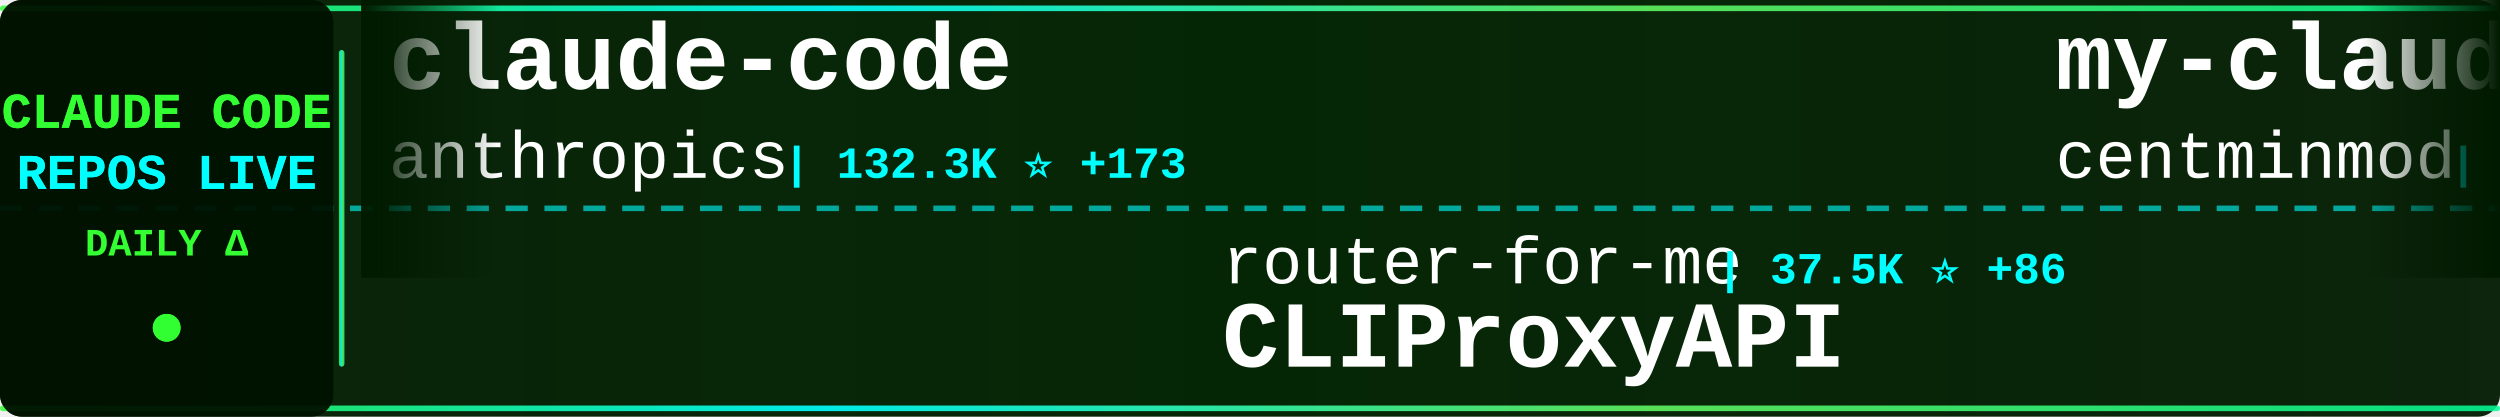
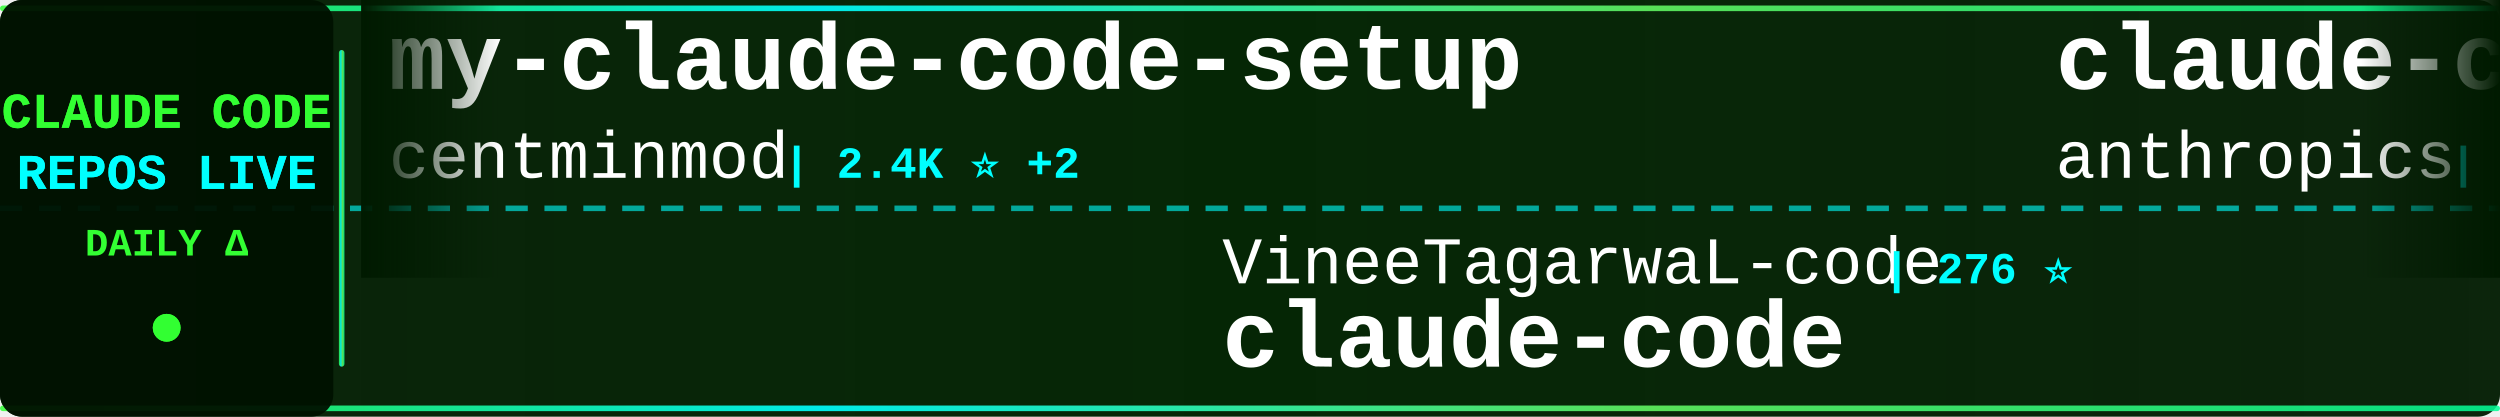
<svg xmlns="http://www.w3.org/2000/svg" width="900" height="150">
  <defs>
    <linearGradient id="tickerBg" x1="0%" y1="0%" x2="100%" y2="0%">
      <stop offset="0%" style="stop-color:#001a00;stop-opacity:0.95" />
      <stop offset="50%" style="stop-color:#002200;stop-opacity:0.98" />
      <stop offset="100%" style="stop-color:#001a00;stop-opacity:0.95" />
    </linearGradient>
    <linearGradient id="borderGrad" x1="0%" y1="0%" x2="100%" y2="0%">
      <stop offset="0%" style="stop-color:#33ff33;stop-opacity:0.85">
        <animate attributeName="stop-opacity" values="0.85;1;0.85" dur="2s" repeatCount="indefinite" />
      </stop>
      <stop offset="33%" style="stop-color:#00ffff;stop-opacity:0.9">
        <animate attributeName="stop-opacity" values="0.9;1;0.9" dur="2.2s" repeatCount="indefinite" />
      </stop>
      <stop offset="66%" style="stop-color:#66ff66;stop-opacity:0.85">
        <animate attributeName="stop-opacity" values="0.85;1;0.85" dur="1.8s" repeatCount="indefinite" />
      </stop>
      <stop offset="100%" style="stop-color:#00ff99;stop-opacity:0.85">
        <animate attributeName="stop-opacity" values="0.85;1;0.85" dur="2s" repeatCount="indefinite" />
      </stop>
    </linearGradient>
    <filter id="textGlow">
      <feGaussianBlur stdDeviation="0.1" result="coloredBlur" />
      <feMerge>
        <feMergeNode in="coloredBlur" />
        <feMergeNode in="SourceGraphic" />
      </feMerge>
    </filter>
    <filter id="metricGlow">
      <feGaussianBlur stdDeviation="0.2" result="coloredBlur" />
      <feMerge>
        <feMergeNode in="coloredBlur" />
        <feMergeNode in="SourceGraphic" />
      </feMerge>
    </filter>
    <linearGradient id="leftFade" x1="0%" y1="0%" x2="100%" y2="0%">
      <stop offset="0%" style="stop-color:#001a00;stop-opacity:1" />
      <stop offset="100%" style="stop-color:#001a00;stop-opacity:0" />
    </linearGradient>
    <linearGradient id="rightFade" x1="0%" y1="0%" x2="100%" y2="0%">
      <stop offset="0%" style="stop-color:#001a00;stop-opacity:0" />
      <stop offset="100%" style="stop-color:#001a00;stop-opacity:1" />
    </linearGradient>
  </defs>
  <rect width="900" height="150" fill="url(#tickerBg)" rx="8" />
  <rect x="0" y="2" width="900" height="2" fill="url(#borderGrad)" rx="1" />
  <rect x="0" y="146" width="900" height="2" fill="url(#borderGrad)" rx="1" />
  <line x1="0" y1="75" x2="900" y2="75" stroke="#00ffff" stroke-width="2" stroke-dasharray="8 6" opacity="0.6" />
  <rect x="0" y="0" width="120" height="150" fill="#001100" opacity="0.95" rx="8" />
  <text x="60" y="46" font-family="'Courier New', monospace" font-size="18" font-weight="bold" fill="#33ff33" text-anchor="middle" filter="url(#textGlow)">
    CLAUDE CODE
  </text>
  <text x="60" y="68" font-family="'Courier New', monospace" font-size="18" font-weight="bold" fill="#00ffff" text-anchor="middle" filter="url(#textGlow)">
    REPOS LIVE
  </text>
  <text x="60" y="92" font-family="'Courier New', monospace" font-size="14" font-weight="bold" fill="#33ff33" text-anchor="middle">
    DAILY Δ
  </text>
  <circle cx="60" cy="118" r="5" fill="#33ff33" filter="url(#metricGlow)">
    <animate attributeName="r" values="4;6;4" dur="1.5s" repeatCount="indefinite" />
    <animate attributeName="opacity" values="0.6;1;0.6" dur="1.5s" repeatCount="indefinite" />
  </circle>
  <rect x="122" y="18" width="2" height="114" fill="url(#borderGrad)" rx="1" />
  <clipPath id="tickerClip">
    <rect x="130" y="0" width="770" height="150" />
  </clipPath>
  <g clip-path="url(#tickerClip)">
    <g id="tickerItems">
      <animateTransform attributeName="transform" attributeType="XML" type="translate" from="0 0" to="-3000 0" dur="54s" repeatCount="indefinite" />
      <g transform="translate(0, 0)">
-         <text x="140" y="32" font-family="'Courier New', monospace" font-size="34" font-weight="bold" fill="#ffffff">claude-code</text>
-         <text x="140" y="64" font-family="'Courier New', monospace" font-size="24" font-weight="normal" fill="#ffffff" opacity="1.0">anthropics</text>
-         <text x="282" y="64" font-family="'Courier New', monospace" font-size="16" font-weight="bold" fill="#00ffff"> | 132.3K ⭐ +173</text>
-       </g>
-       <g transform="translate(300, 0)">
-         <text x="140" y="102" font-family="'Courier New', monospace" font-size="24" font-weight="normal" fill="#ffffff" opacity="1.0">router-for-me</text>
-         <text x="318" y="102" font-family="'Courier New', monospace" font-size="16" font-weight="bold" fill="#00ffff"> | 37.5K ⭐ +86</text>
-         <text x="140" y="132" font-family="'Courier New', monospace" font-size="34" font-weight="bold" fill="#ffffff">CLIProxyAPI</text>
-       </g>
-       <g transform="translate(600, 0)">
        <text x="140" y="32" font-family="'Courier New', monospace" font-size="34" font-weight="bold" fill="#ffffff">my-claude-code-setup</text>
        <text x="140" y="64" font-family="'Courier New', monospace" font-size="24" font-weight="normal" fill="#ffffff" opacity="1.0">centminmod</text>
        <text x="282" y="64" font-family="'Courier New', monospace" font-size="16" font-weight="bold" fill="#00ffff"> | 2.4K ⭐ +2</text>
      </g>
+       <g transform="translate(300, 0)">
+         <text x="140" y="102" font-family="'Courier New', monospace" font-size="24" font-weight="normal" fill="#ffffff" opacity="1.0">VineeTagarwaL-code</text>
+         <text x="378" y="102" font-family="'Courier New', monospace" font-size="16" font-weight="bold" fill="#00ffff"> | 276 ⭐</text>
+         <text x="140" y="132" font-family="'Courier New', monospace" font-size="34" font-weight="bold" fill="#ffffff">claude-code</text>
+       </g>
+       <g transform="translate(600, 0)">
+         <text x="140" y="32" font-family="'Courier New', monospace" font-size="34" font-weight="bold" fill="#ffffff">claude-code</text>
+         <text x="140" y="64" font-family="'Courier New', monospace" font-size="24" font-weight="normal" fill="#ffffff" opacity="1.0">anthropics</text>
+         <text x="282" y="64" font-family="'Courier New', monospace" font-size="16" font-weight="bold" fill="#00ffff"> | 132.3K ⭐ +178</text>
+       </g>
      <g transform="translate(900, 0)">
-         <text x="140" y="102" font-family="'Courier New', monospace" font-size="24" font-weight="normal" fill="#ffffff" opacity="1.0">ChrisWiles</text>
-         <text x="282" y="102" font-family="'Courier New', monospace" font-size="16" font-weight="bold" fill="#00ffff"> | 6.0K ⭐ +1</text>
-         <text x="140" y="132" font-family="'Courier New', monospace" font-size="34" font-weight="bold" fill="#ffffff">claude-code-showcase</text>
+         <text x="140" y="102" font-family="'Courier New', monospace" font-size="24" font-weight="normal" fill="#ffffff" opacity="1.0">andrew-kramer-inno</text>
+         <text x="378" y="102" font-family="'Courier New', monospace" font-size="16" font-weight="bold" fill="#00ffff"> | 591 ⭐</text>
+         <text x="140" y="132" font-family="'Courier New', monospace" font-size="34" font-weight="bold" fill="#ffffff">claude-code-source-build</text>
      </g>
      <g transform="translate(1200, 0)">
-         <text x="140" y="32" font-family="'Courier New', monospace" font-size="34" font-weight="bold" fill="#ffffff">awesome-claude-code-tool...</text>
-         <text x="140" y="64" font-family="'Courier New', monospace" font-size="24" font-weight="normal" fill="#ffffff" opacity="1.0">rohitg00</text>
-         <text x="258" y="64" font-family="'Courier New', monospace" font-size="16" font-weight="bold" fill="#00ffff"> | 2.0K ⭐ +11</text>
+         <text x="140" y="32" font-family="'Courier New', monospace" font-size="34" font-weight="bold" fill="#ffffff">claude-code-sourcemap</text>
+         <text x="140" y="64" font-family="'Courier New', monospace" font-size="24" font-weight="normal" fill="#ffffff" opacity="1.0">ChinaSiro</text>
+         <text x="270" y="64" font-family="'Courier New', monospace" font-size="16" font-weight="bold" fill="#00ffff"> | 9.4K ⭐ +5</text>
      </g>
      <g transform="translate(1500, 0)">
-         <text x="140" y="102" font-family="'Courier New', monospace" font-size="24" font-weight="normal" fill="#ffffff" opacity="1.0">huangserva</text>
-         <text x="282" y="102" font-family="'Courier New', monospace" font-size="16" font-weight="bold" fill="#00ffff"> | 604 ⭐</text>
-         <text x="140" y="132" font-family="'Courier New', monospace" font-size="34" font-weight="bold" fill="#ffffff">claude-code-cli</text>
+         <text x="140" y="102" font-family="'Courier New', monospace" font-size="24" font-weight="normal" fill="#ffffff" opacity="1.0">Tinkeringg-Lab</text>
+         <text x="330" y="102" font-family="'Courier New', monospace" font-size="16" font-weight="bold" fill="#00ffff"> | 206 ⭐</text>
+         <text x="140" y="132" font-family="'Courier New', monospace" font-size="34" font-weight="bold" fill="#ffffff">claude-code</text>
      </g>
      <g transform="translate(1800, 0)">
-         <text x="140" y="32" font-family="'Courier New', monospace" font-size="34" font-weight="bold" fill="#ffffff">awesome-claude-code</text>
-         <text x="140" y="64" font-family="'Courier New', monospace" font-size="24" font-weight="normal" fill="#ffffff" opacity="1.0">jqueryscript</text>
-         <text x="306" y="64" font-family="'Courier New', monospace" font-size="16" font-weight="bold" fill="#00ffff"> | 423 ⭐</text>
+         <text x="140" y="32" font-family="'Courier New', monospace" font-size="34" font-weight="bold" fill="#ffffff">claude-code-source-code</text>
+         <text x="140" y="64" font-family="'Courier New', monospace" font-size="24" font-weight="normal" fill="#ffffff" opacity="1.0">777genius</text>
+         <text x="270" y="64" font-family="'Courier New', monospace" font-size="16" font-weight="bold" fill="#00ffff"> | 915 ⭐</text>
      </g>
      <g transform="translate(2100, 0)">
-         <text x="140" y="102" font-family="'Courier New', monospace" font-size="24" font-weight="normal" fill="#ffffff" opacity="1.0">shanraisshan</text>
-         <text x="306" y="102" font-family="'Courier New', monospace" font-size="16" font-weight="bold" fill="#00ffff"> | 57.7K ⭐ +79</text>
-         <text x="140" y="132" font-family="'Courier New', monospace" font-size="34" font-weight="bold" fill="#ffffff">claude-code-best-practic...</text>
+         <text x="140" y="102" font-family="'Courier New', monospace" font-size="24" font-weight="normal" fill="#ffffff" opacity="1.0">feiskyer</text>
+         <text x="258" y="102" font-family="'Courier New', monospace" font-size="16" font-weight="bold" fill="#00ffff"> | 1.6K ⭐ +1</text>
+         <text x="140" y="132" font-family="'Courier New', monospace" font-size="34" font-weight="bold" fill="#ffffff">claude-code-settings</text>
      </g>
      <g transform="translate(2400, 0)">
-         <text x="140" y="32" font-family="'Courier New', monospace" font-size="34" font-weight="bold" fill="#ffffff">ClaudeCode</text>
-         <text x="140" y="64" font-family="'Courier New', monospace" font-size="24" font-weight="normal" fill="#ffffff" opacity="1.0">guanshan</text>
-         <text x="258" y="64" font-family="'Courier New', monospace" font-size="16" font-weight="bold" fill="#00ffff"> | 60 ⭐</text>
+         <text x="140" y="32" font-family="'Courier New', monospace" font-size="34" font-weight="bold" fill="#ffffff">claude-howto</text>
+         <text x="140" y="64" font-family="'Courier New', monospace" font-size="24" font-weight="normal" fill="#ffffff" opacity="1.0">luongnv89</text>
+         <text x="270" y="64" font-family="'Courier New', monospace" font-size="16" font-weight="bold" fill="#00ffff"> | 37.1K ⭐ +91</text>
      </g>
      <g transform="translate(2700, 0)">
-         <text x="140" y="102" font-family="'Courier New', monospace" font-size="24" font-weight="normal" fill="#ffffff" opacity="1.0">ding113</text>
-         <text x="246" y="102" font-family="'Courier New', monospace" font-size="16" font-weight="bold" fill="#00ffff"> | 3.1K ⭐ +11</text>
-         <text x="140" y="132" font-family="'Courier New', monospace" font-size="34" font-weight="bold" fill="#ffffff">claude-code-hub</text>
+         <text x="140" y="102" font-family="'Courier New', monospace" font-size="24" font-weight="normal" fill="#ffffff" opacity="1.0">JrCx7scC</text>
+         <text x="258" y="102" font-family="'Courier New', monospace" font-size="16" font-weight="bold" fill="#00ffff"> | 370 ⭐</text>
+         <text x="140" y="132" font-family="'Courier New', monospace" font-size="34" font-weight="bold" fill="#ffffff">claude-code-source</text>
      </g>
      <g transform="translate(3000, 0)">
-         <text x="140" y="32" font-family="'Courier New', monospace" font-size="34" font-weight="bold" fill="#ffffff">claude-code</text>
-         <text x="140" y="64" font-family="'Courier New', monospace" font-size="24" font-weight="normal" fill="#ffffff" opacity="1.0">anthropics</text>
-         <text x="282" y="64" font-family="'Courier New', monospace" font-size="16" font-weight="bold" fill="#00ffff"> | 132.3K ⭐ +173</text>
-       </g>
-       <g transform="translate(3300, 0)">
-         <text x="140" y="102" font-family="'Courier New', monospace" font-size="24" font-weight="normal" fill="#ffffff" opacity="1.0">router-for-me</text>
-         <text x="318" y="102" font-family="'Courier New', monospace" font-size="16" font-weight="bold" fill="#00ffff"> | 37.5K ⭐ +86</text>
-         <text x="140" y="132" font-family="'Courier New', monospace" font-size="34" font-weight="bold" fill="#ffffff">CLIProxyAPI</text>
-       </g>
-       <g transform="translate(3600, 0)">
        <text x="140" y="32" font-family="'Courier New', monospace" font-size="34" font-weight="bold" fill="#ffffff">my-claude-code-setup</text>
        <text x="140" y="64" font-family="'Courier New', monospace" font-size="24" font-weight="normal" fill="#ffffff" opacity="1.0">centminmod</text>
        <text x="282" y="64" font-family="'Courier New', monospace" font-size="16" font-weight="bold" fill="#00ffff"> | 2.4K ⭐ +2</text>
      </g>
+       <g transform="translate(3300, 0)">
+         <text x="140" y="102" font-family="'Courier New', monospace" font-size="24" font-weight="normal" fill="#ffffff" opacity="1.0">VineeTagarwaL-code</text>
+         <text x="378" y="102" font-family="'Courier New', monospace" font-size="16" font-weight="bold" fill="#00ffff"> | 276 ⭐</text>
+         <text x="140" y="132" font-family="'Courier New', monospace" font-size="34" font-weight="bold" fill="#ffffff">claude-code</text>
+       </g>
+       <g transform="translate(3600, 0)">
+         <text x="140" y="32" font-family="'Courier New', monospace" font-size="34" font-weight="bold" fill="#ffffff">claude-code</text>
+         <text x="140" y="64" font-family="'Courier New', monospace" font-size="24" font-weight="normal" fill="#ffffff" opacity="1.0">anthropics</text>
+         <text x="282" y="64" font-family="'Courier New', monospace" font-size="16" font-weight="bold" fill="#00ffff"> | 132.3K ⭐ +178</text>
+       </g>
      <g transform="translate(3900, 0)">
-         <text x="140" y="102" font-family="'Courier New', monospace" font-size="24" font-weight="normal" fill="#ffffff" opacity="1.0">ChrisWiles</text>
-         <text x="282" y="102" font-family="'Courier New', monospace" font-size="16" font-weight="bold" fill="#00ffff"> | 6.0K ⭐ +1</text>
-         <text x="140" y="132" font-family="'Courier New', monospace" font-size="34" font-weight="bold" fill="#ffffff">claude-code-showcase</text>
+         <text x="140" y="102" font-family="'Courier New', monospace" font-size="24" font-weight="normal" fill="#ffffff" opacity="1.0">andrew-kramer-inno</text>
+         <text x="378" y="102" font-family="'Courier New', monospace" font-size="16" font-weight="bold" fill="#00ffff"> | 591 ⭐</text>
+         <text x="140" y="132" font-family="'Courier New', monospace" font-size="34" font-weight="bold" fill="#ffffff">claude-code-source-build</text>
      </g>
    </g>
  </g>
  <rect x="130" y="0" width="50" height="100" fill="url(#leftFade)" />
  <rect x="850" y="0" width="50" height="100" fill="url(#rightFade)" />
</svg>
